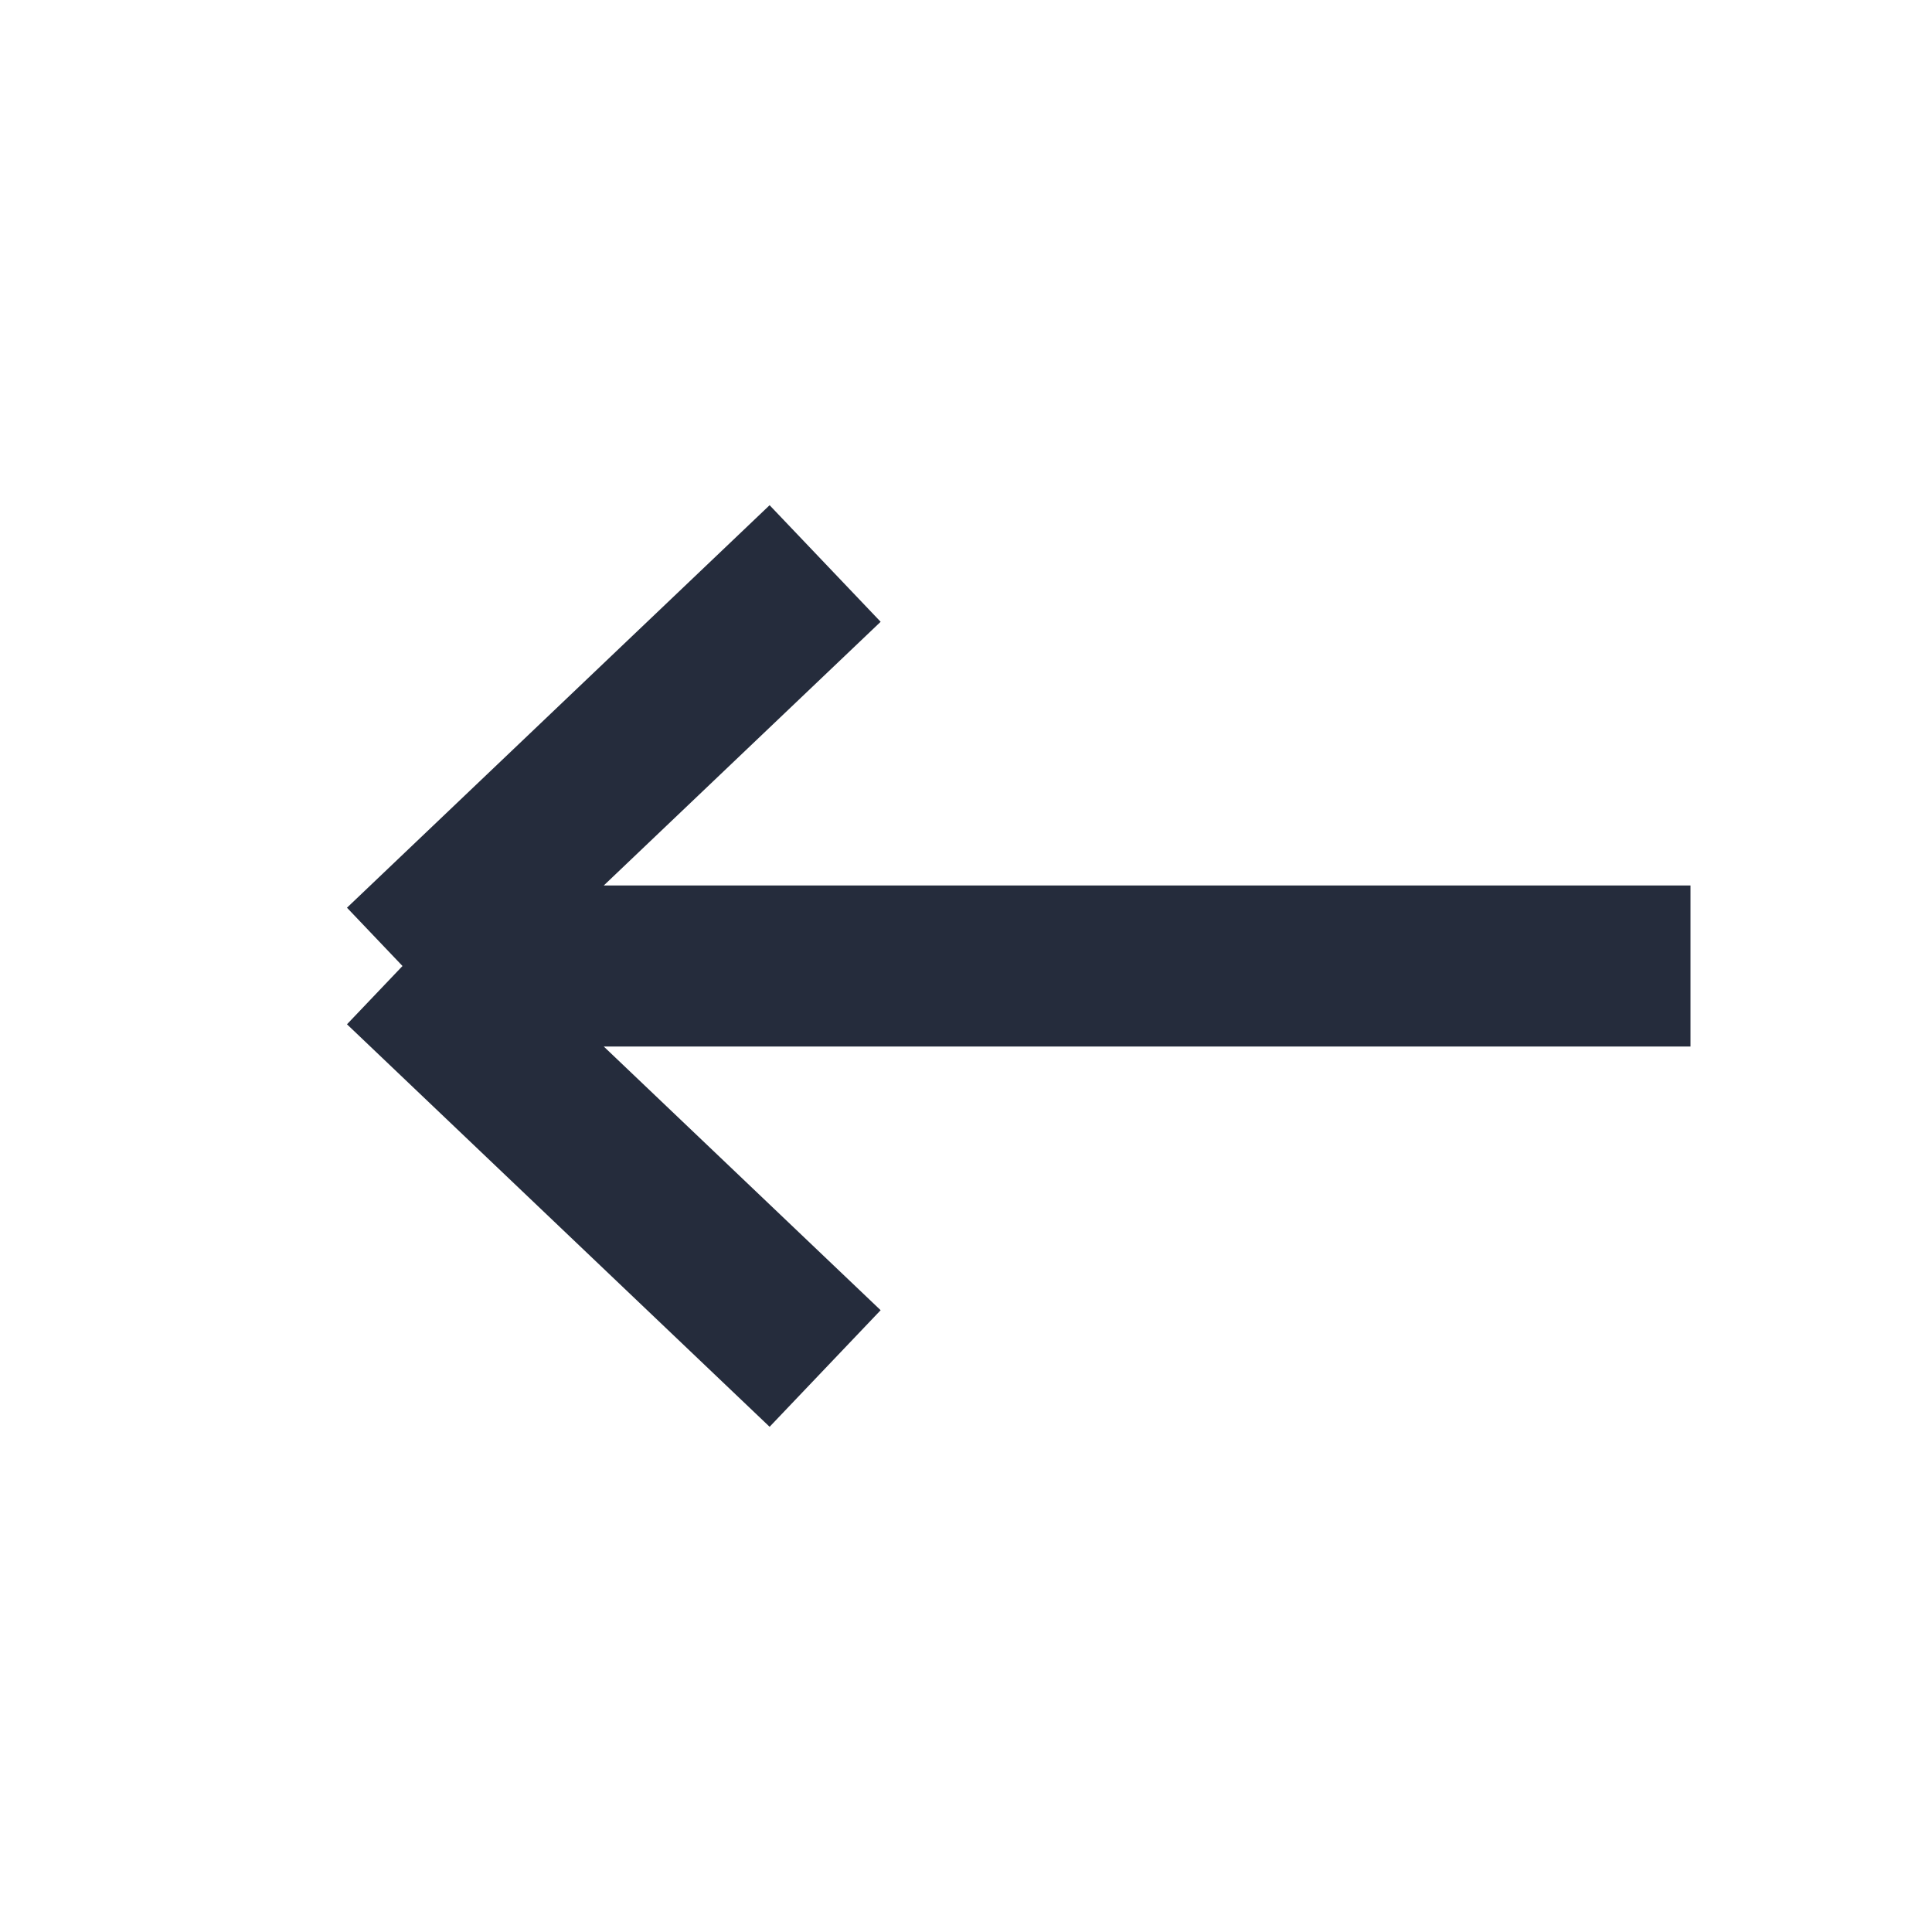
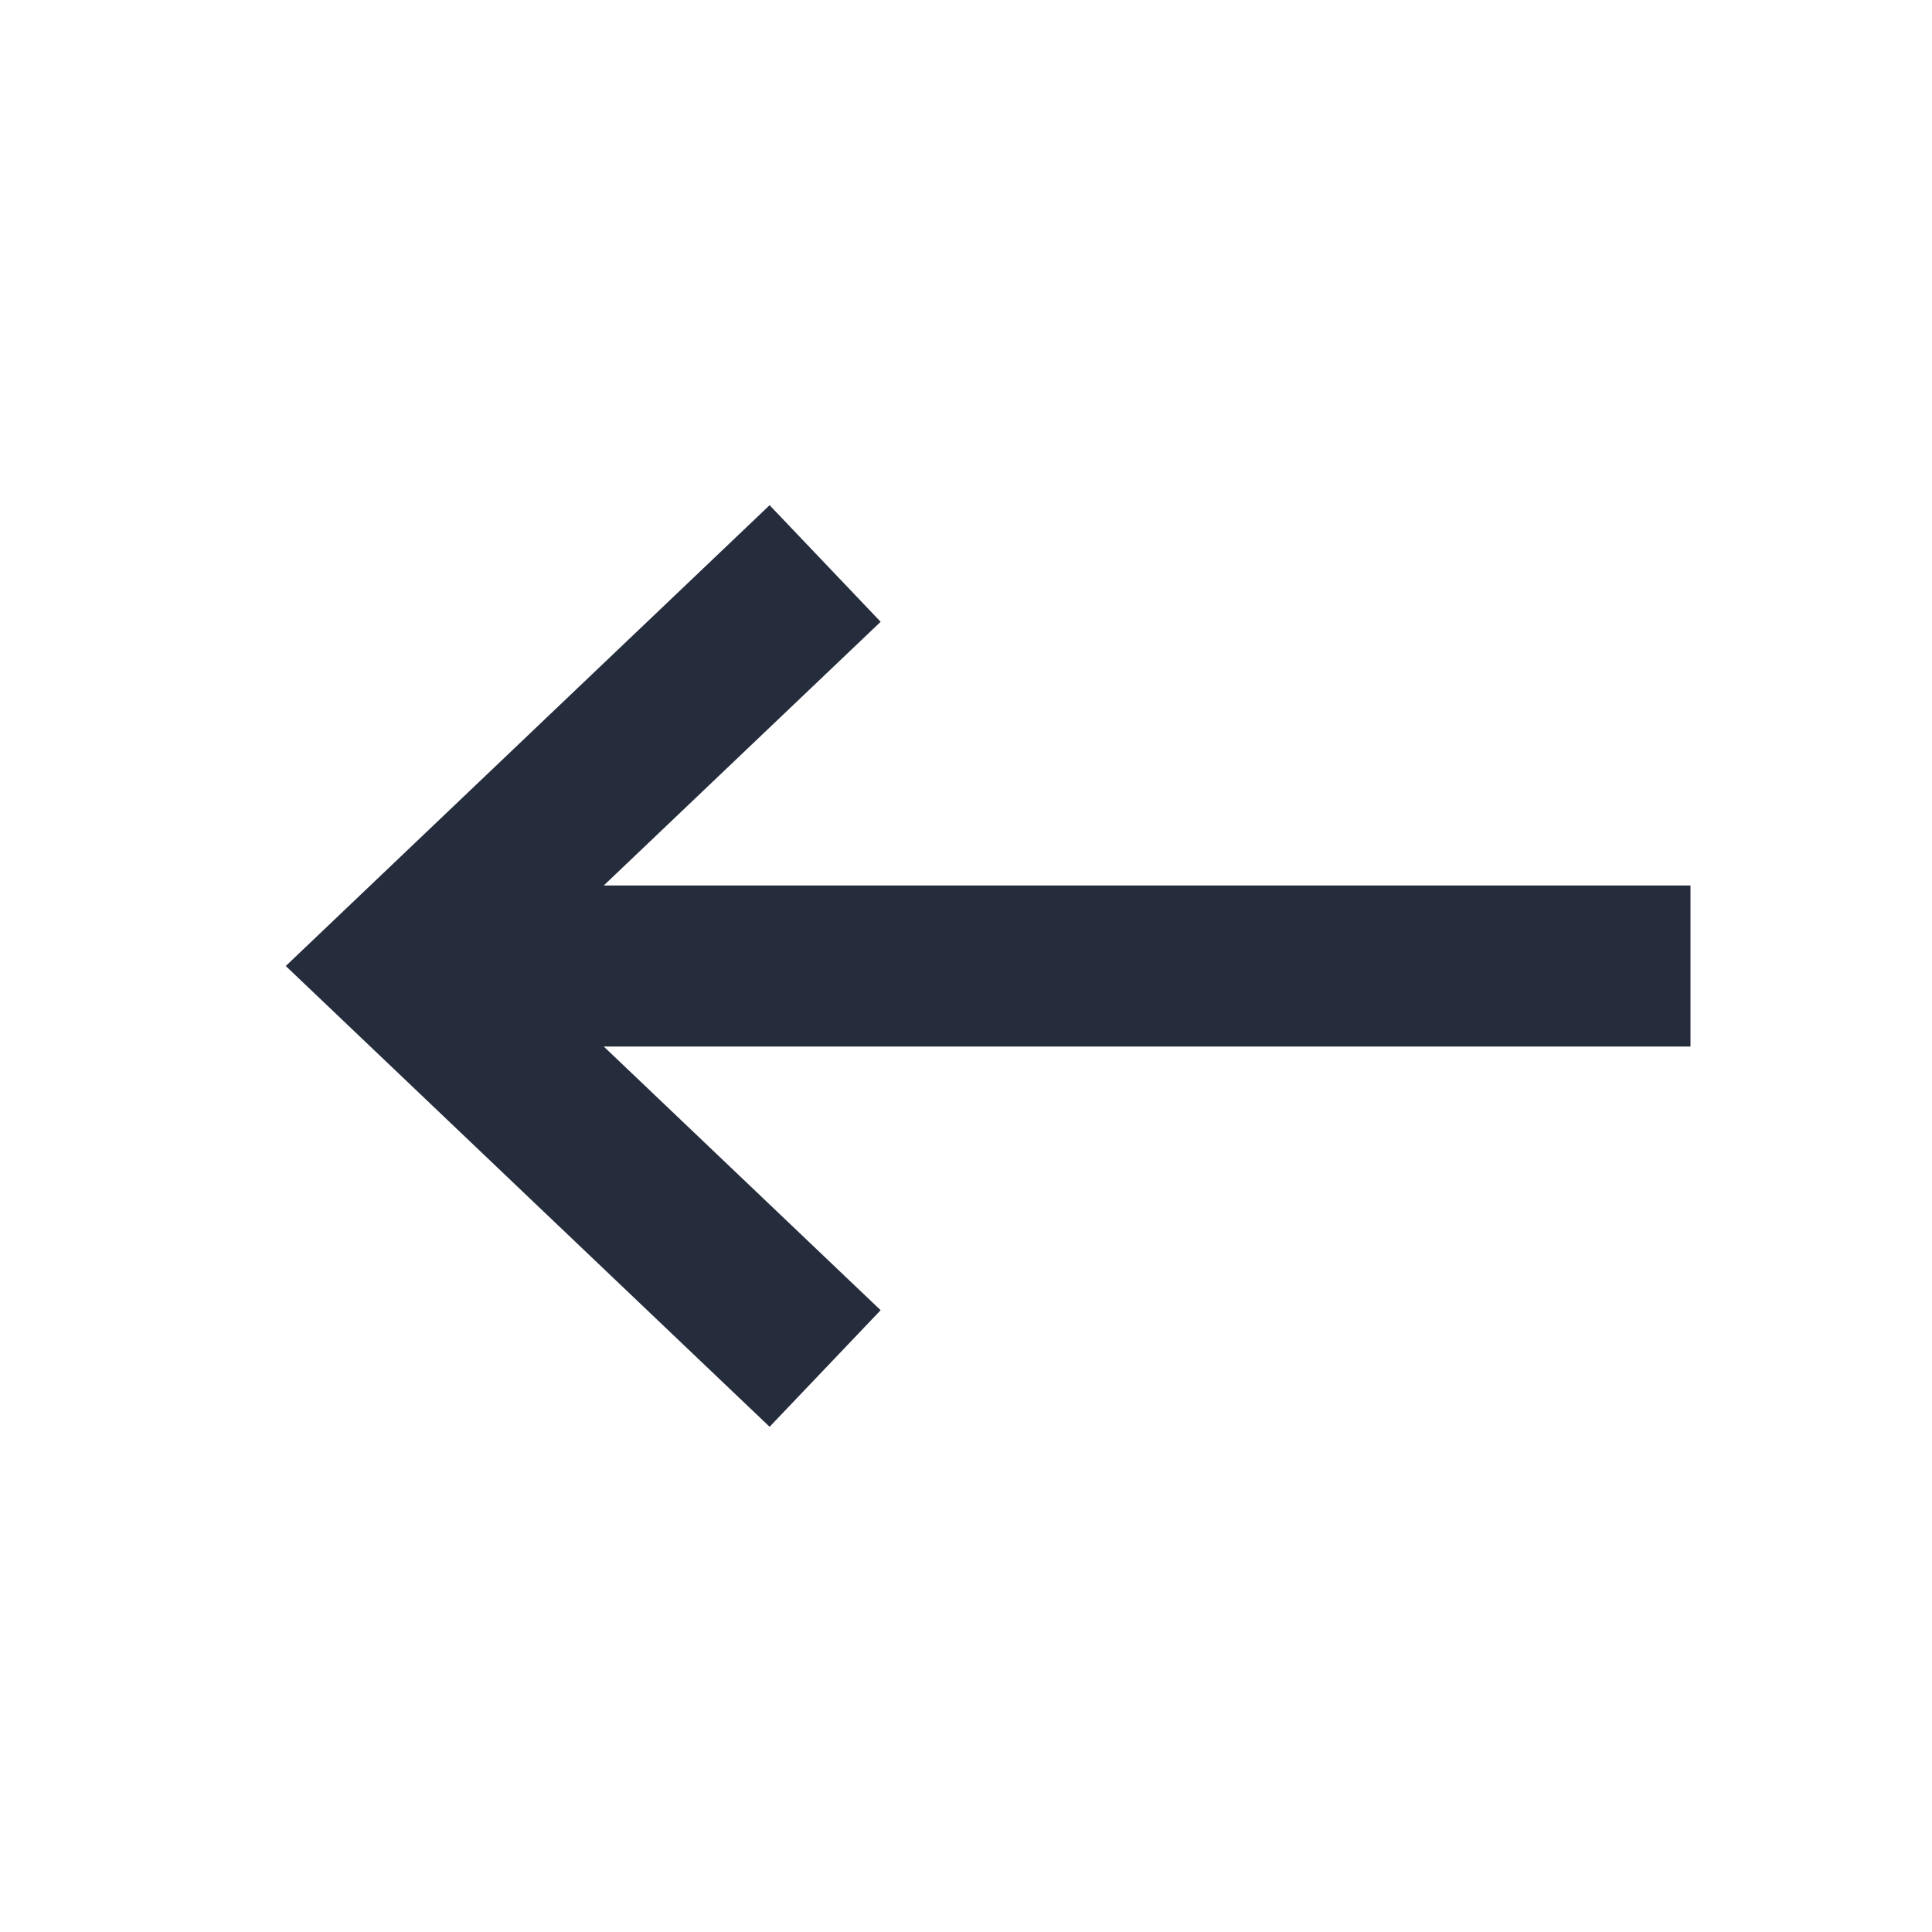
<svg xmlns="http://www.w3.org/2000/svg" width="24" height="24" viewBox="0 0 24 24" fill="none">
-   <path d="M21 12L5 12M5 12L10.25 17M5 12L10.25 7" stroke="#252C3C" stroke-width="2" />
+   <path d="M10.25 17L5 12L10.25 7M21 12L6 12" stroke="#252C3C" stroke-width="2" />
</svg>
